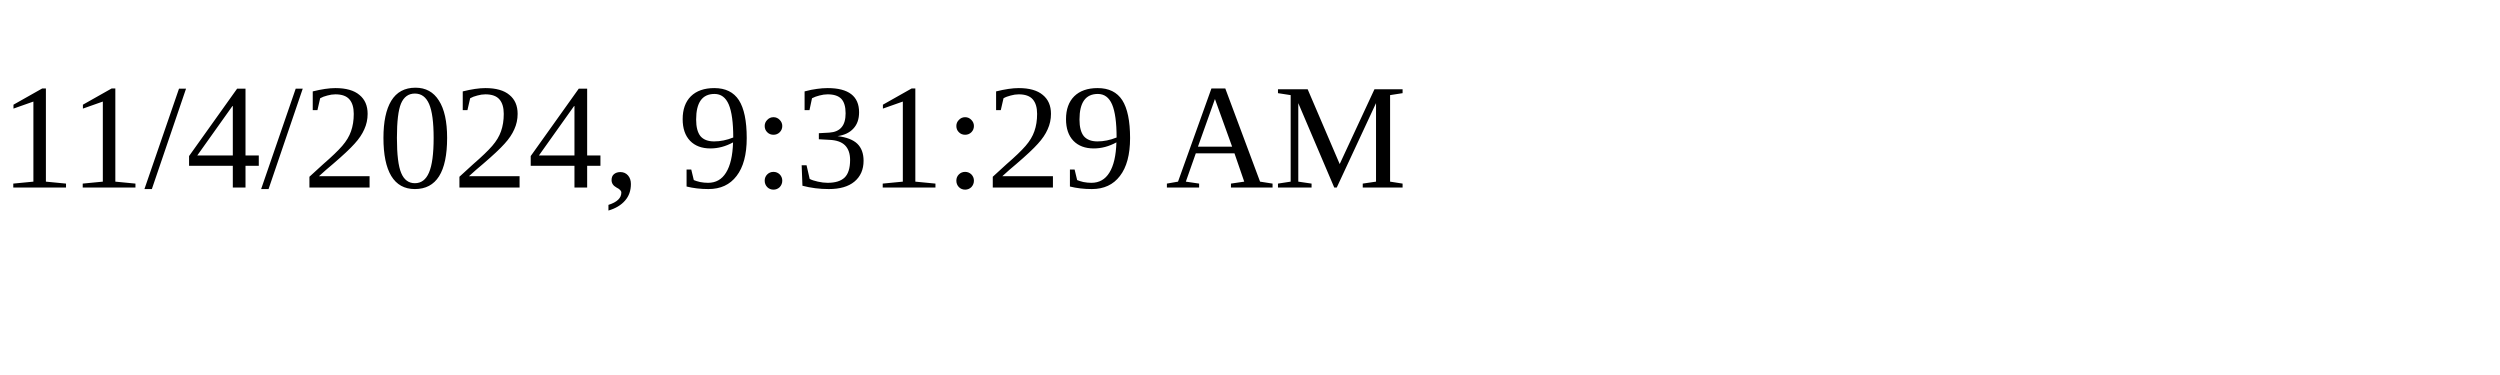
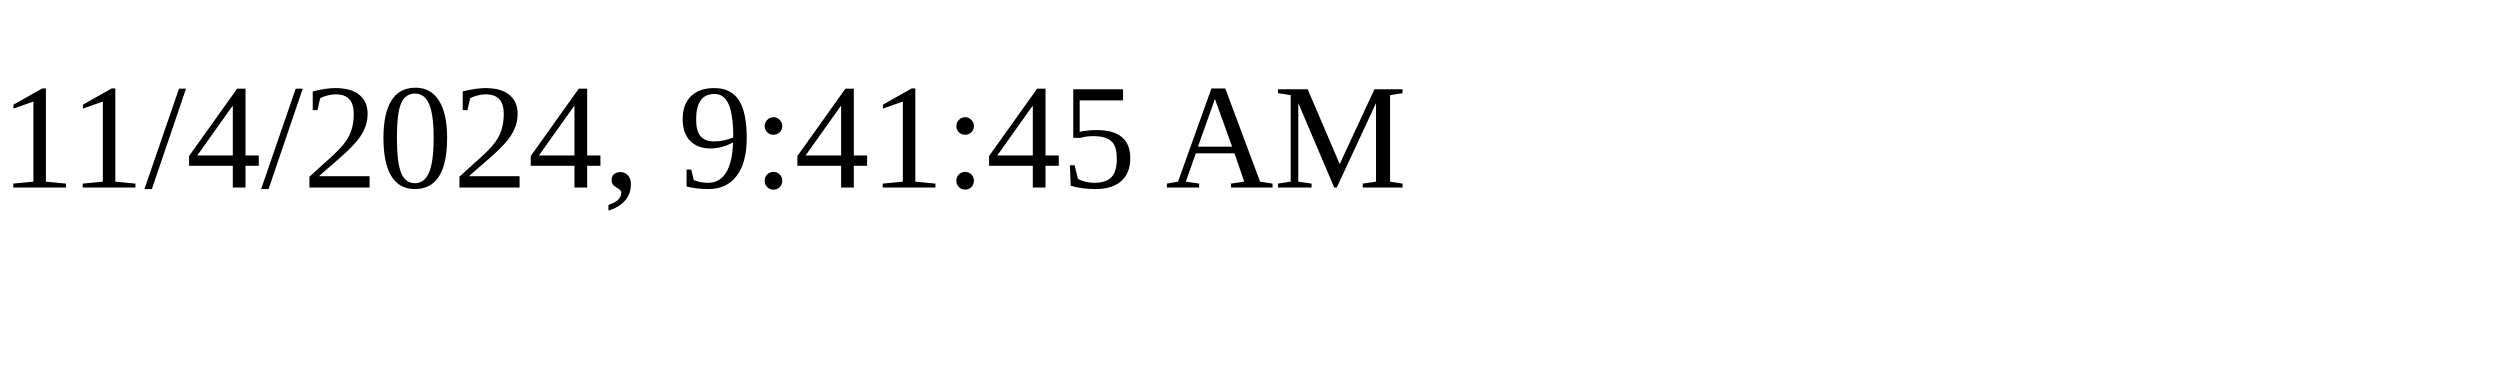
<svg xmlns="http://www.w3.org/2000/svg" height="30" width="200">
-   <text x="0" y="15">11/4/2024, 9:31:29 AM</text>
+   <text x="0" y="15">11/4/2024, 9:41:45 AM</text>
</svg>
